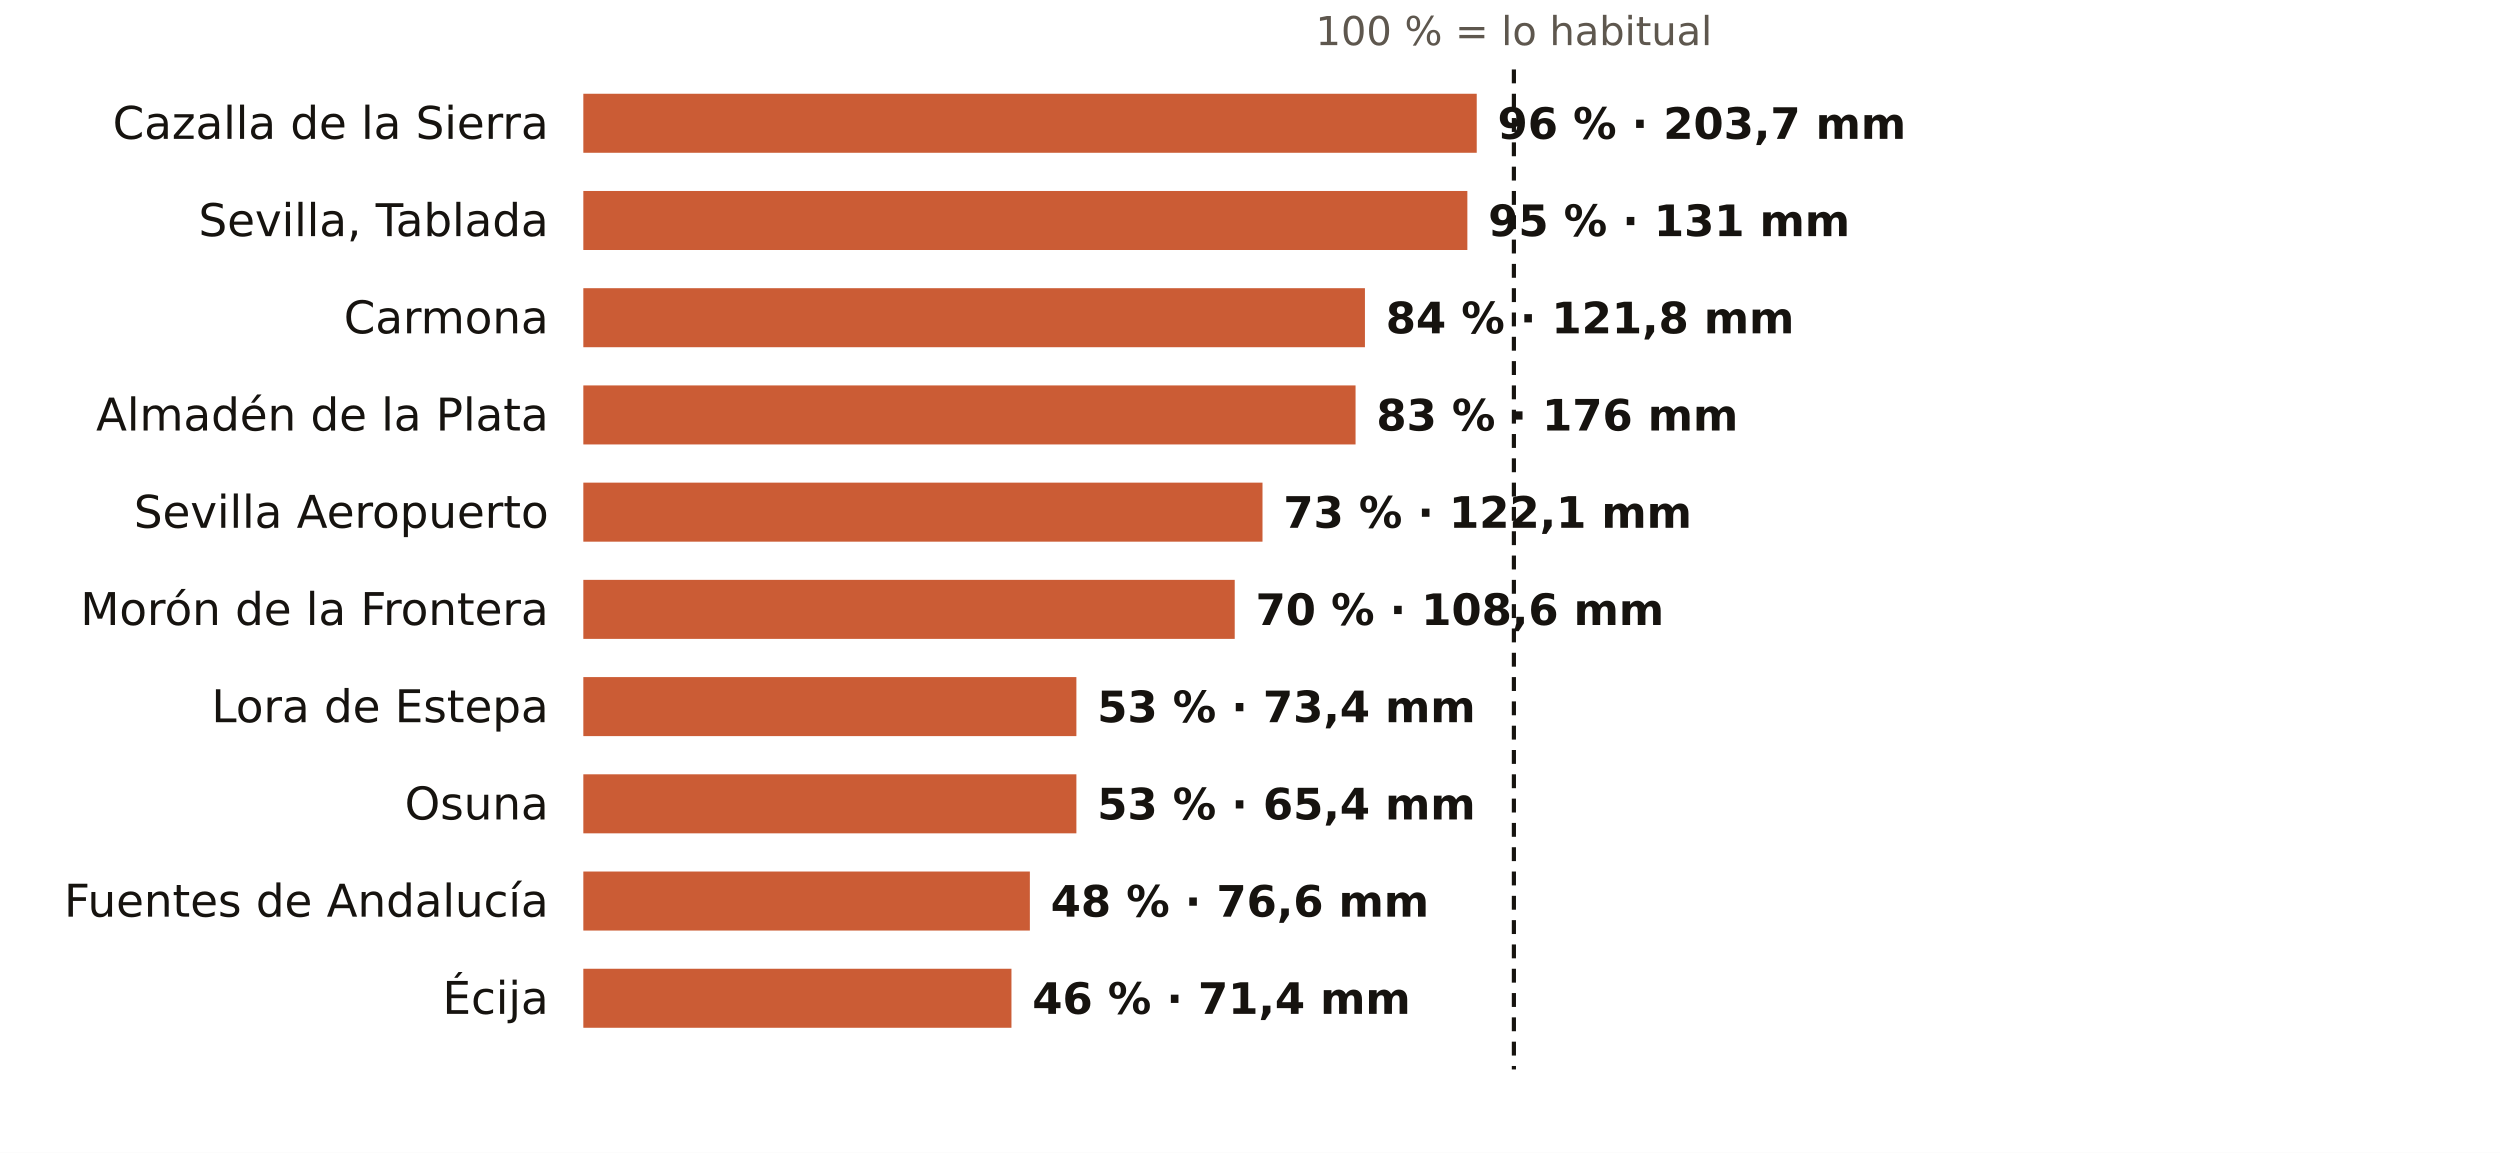
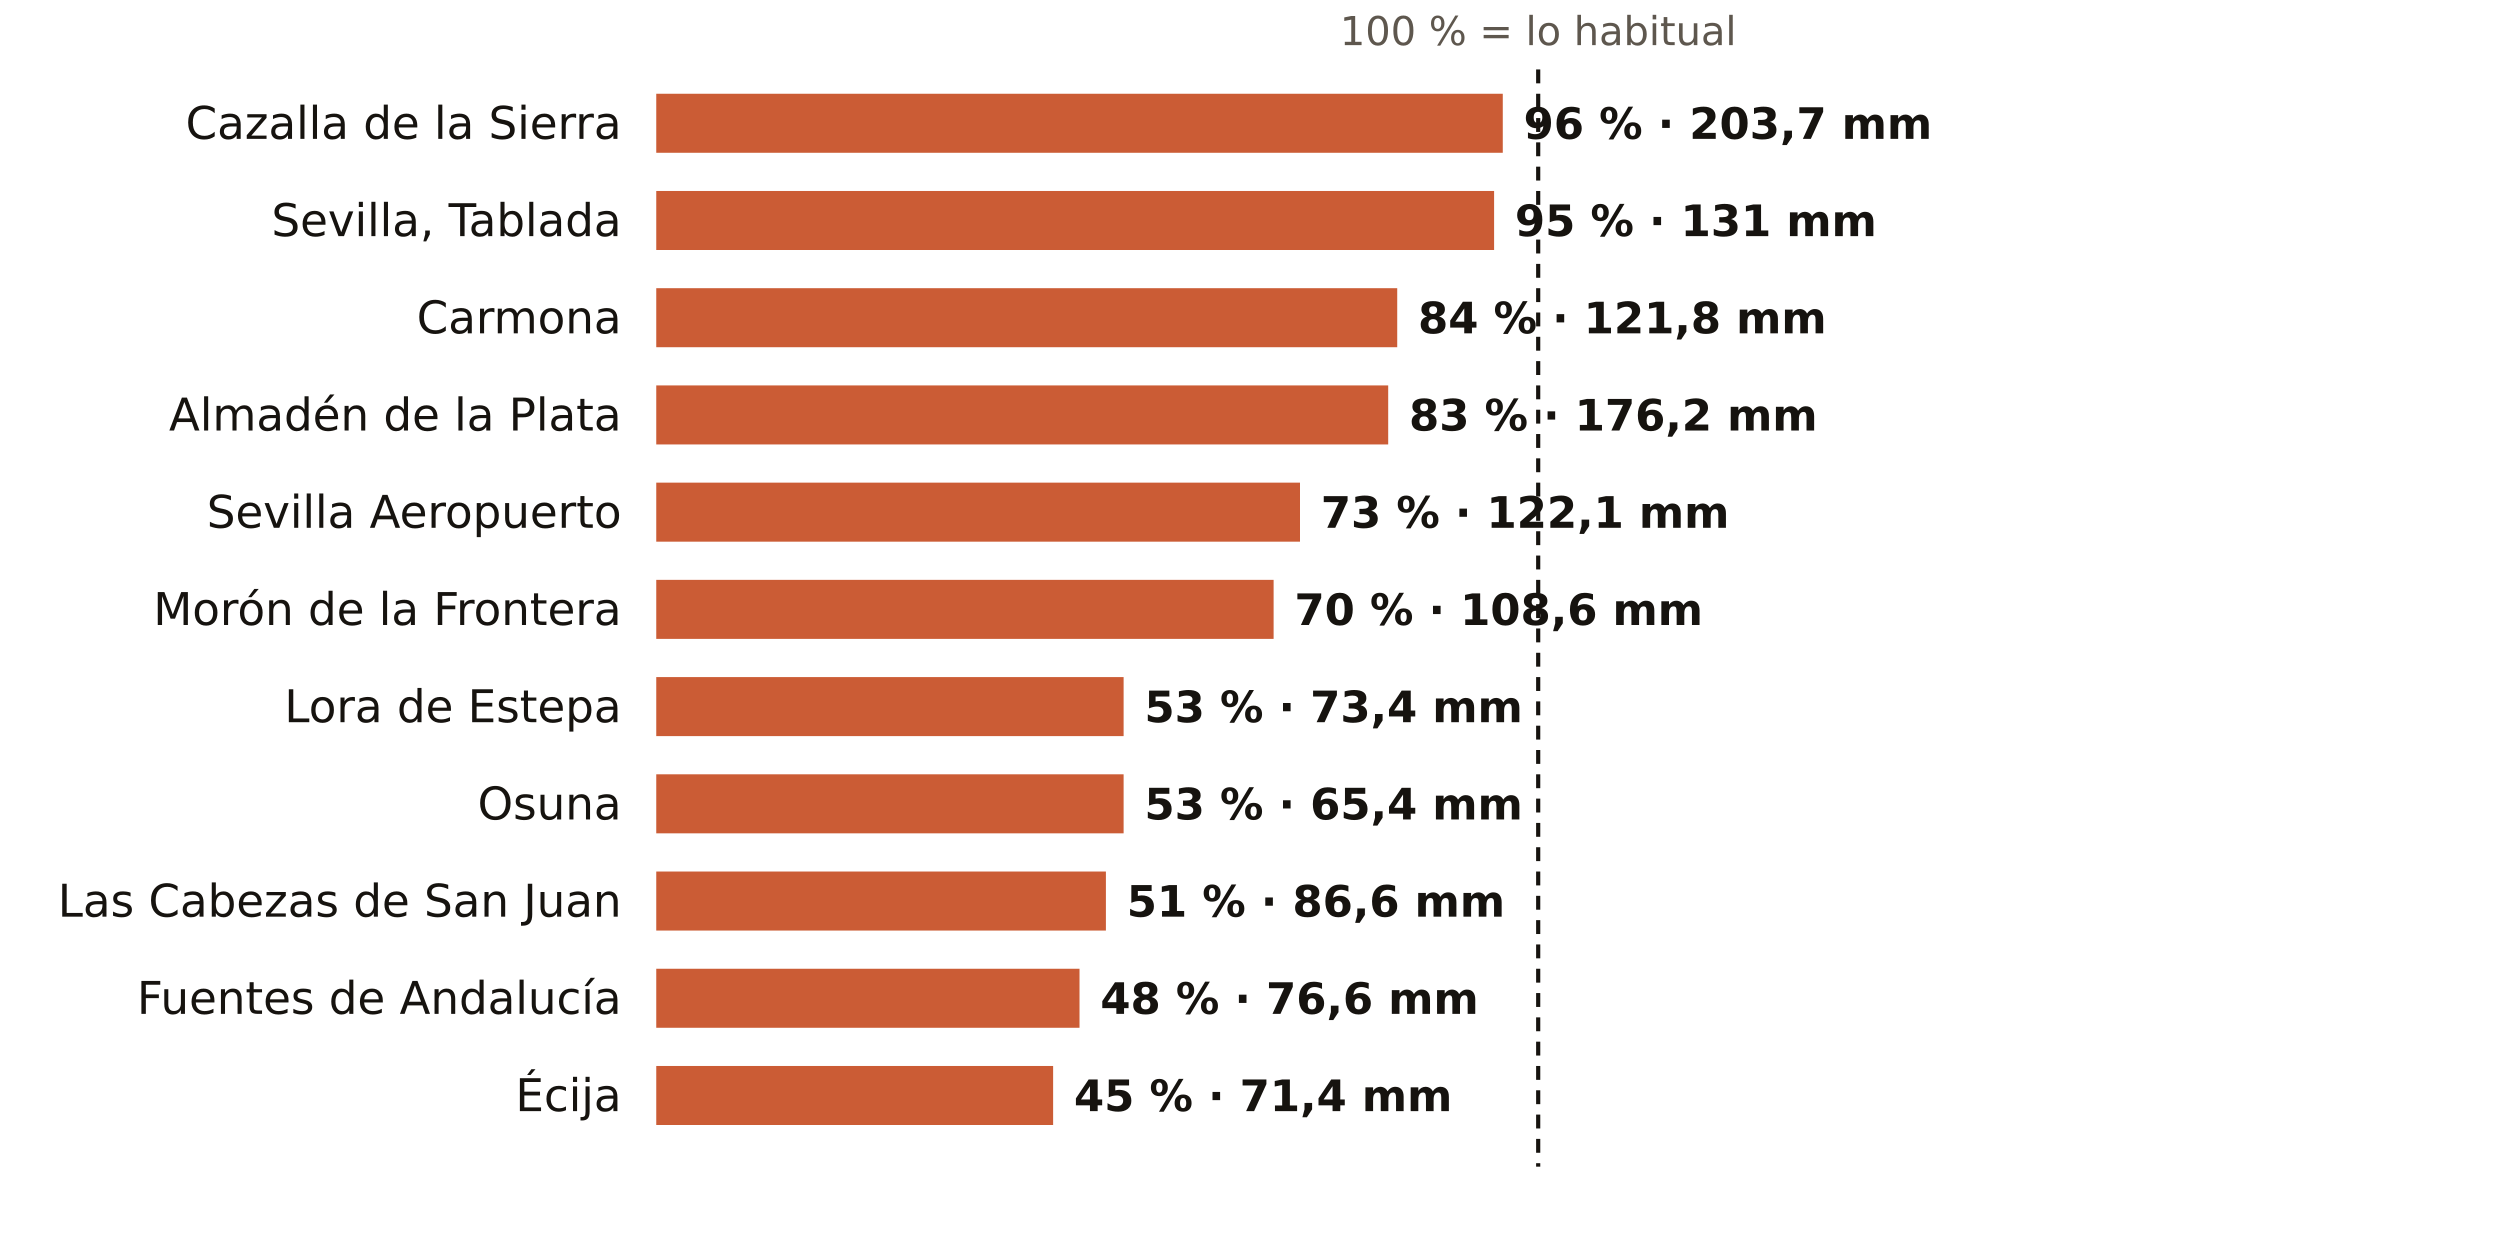
- <svg xmlns="http://www.w3.org/2000/svg" viewBox="0 0 720 332" width="720" height="332" role="img" aria-label="El otoño en los pluviómetros de AEMET de Sevilla: % de lo habitual">
-   <rect width="720" height="332" fill="#FFFFFF" />
-   <text x="436.0" y="13.0" font-size="11.5" fill="#5E574E" text-anchor="middle" font-weight="400" font-family="Public Sans, DejaVu Sans, Arial, sans-serif">100 % = lo habitual</text>
-   <text x="158.0" y="40.0" font-size="13" fill="#16130F" text-anchor="end" font-weight="500" font-family="Public Sans, DejaVu Sans, Arial, sans-serif">Cazalla de la Sierra</text>
-   <rect x="168" y="27" width="257.3" height="17" fill="#C4461A" opacity="0.88" />
-   <text x="431.3" y="40.0" font-size="12.5" fill="#16130F" text-anchor="start" font-weight="600" font-family="Public Sans, DejaVu Sans, Arial, sans-serif">96 % · 203,7 mm</text>
-   <text x="158.0" y="68.0" font-size="13" fill="#16130F" text-anchor="end" font-weight="500" font-family="Public Sans, DejaVu Sans, Arial, sans-serif">Sevilla, Tablada</text>
-   <rect x="168" y="55" width="254.6" height="17" fill="#C4461A" opacity="0.88" />
-   <text x="428.6" y="68.0" font-size="12.5" fill="#16130F" text-anchor="start" font-weight="600" font-family="Public Sans, DejaVu Sans, Arial, sans-serif">95 % · 131 mm</text>
-   <text x="158.0" y="96.0" font-size="13" fill="#16130F" text-anchor="end" font-weight="500" font-family="Public Sans, DejaVu Sans, Arial, sans-serif">Carmona</text>
-   <rect x="168" y="83" width="225.1" height="17" fill="#C4461A" opacity="0.88" />
-   <text x="399.1" y="96.0" font-size="12.5" fill="#16130F" text-anchor="start" font-weight="600" font-family="Public Sans, DejaVu Sans, Arial, sans-serif">84 % · 121,8 mm</text>
-   <text x="158.0" y="124.0" font-size="13" fill="#16130F" text-anchor="end" font-weight="500" font-family="Public Sans, DejaVu Sans, Arial, sans-serif">Almadén de la Plata</text>
-   <rect x="168" y="111" width="222.4" height="17" fill="#C4461A" opacity="0.88" />
-   <text x="396.4" y="124.0" font-size="12.5" fill="#16130F" text-anchor="start" font-weight="600" font-family="Public Sans, DejaVu Sans, Arial, sans-serif">83 % · 176 mm</text>
-   <text x="158.0" y="152.0" font-size="13" fill="#16130F" text-anchor="end" font-weight="500" font-family="Public Sans, DejaVu Sans, Arial, sans-serif">Sevilla Aeropuerto</text>
-   <rect x="168" y="139" width="195.6" height="17" fill="#C4461A" opacity="0.88" />
-   <text x="369.6" y="152.0" font-size="12.5" fill="#16130F" text-anchor="start" font-weight="600" font-family="Public Sans, DejaVu Sans, Arial, sans-serif">73 % · 122,1 mm</text>
-   <text x="158.0" y="180.0" font-size="13" fill="#16130F" text-anchor="end" font-weight="500" font-family="Public Sans, DejaVu Sans, Arial, sans-serif">Morón de la Frontera</text>
-   <rect x="168" y="167" width="187.6" height="17" fill="#C4461A" opacity="0.88" />
-   <text x="361.6" y="180.0" font-size="12.5" fill="#16130F" text-anchor="start" font-weight="600" font-family="Public Sans, DejaVu Sans, Arial, sans-serif">70 % · 108,6 mm</text>
-   <text x="158.0" y="208.0" font-size="13" fill="#16130F" text-anchor="end" font-weight="500" font-family="Public Sans, DejaVu Sans, Arial, sans-serif">Lora de Estepa</text>
-   <rect x="168" y="195" width="142.0" height="17" fill="#C4461A" opacity="0.88" />
-   <text x="316.0" y="208.0" font-size="12.5" fill="#16130F" text-anchor="start" font-weight="600" font-family="Public Sans, DejaVu Sans, Arial, sans-serif">53 % · 73,4 mm</text>
-   <text x="158.0" y="236.0" font-size="13" fill="#16130F" text-anchor="end" font-weight="500" font-family="Public Sans, DejaVu Sans, Arial, sans-serif">Osuna</text>
-   <rect x="168" y="223" width="142.0" height="17" fill="#C4461A" opacity="0.88" />
-   <text x="316.0" y="236.0" font-size="12.5" fill="#16130F" text-anchor="start" font-weight="600" font-family="Public Sans, DejaVu Sans, Arial, sans-serif">53 % · 65,4 mm</text>
-   <text x="158.0" y="264.0" font-size="13" fill="#16130F" text-anchor="end" font-weight="500" font-family="Public Sans, DejaVu Sans, Arial, sans-serif">Fuentes de Andalucía</text>
-   <rect x="168" y="251" width="128.6" height="17" fill="#C4461A" opacity="0.88" />
-   <text x="302.6" y="264.0" font-size="12.5" fill="#16130F" text-anchor="start" font-weight="600" font-family="Public Sans, DejaVu Sans, Arial, sans-serif">48 % · 76,6 mm</text>
-   <text x="158.0" y="292.0" font-size="13" fill="#16130F" text-anchor="end" font-weight="500" font-family="Public Sans, DejaVu Sans, Arial, sans-serif">Écija</text>
-   <rect x="168" y="279" width="123.3" height="17" fill="#C4461A" opacity="0.88" />
-   <text x="297.3" y="292.0" font-size="12.5" fill="#16130F" text-anchor="start" font-weight="600" font-family="Public Sans, DejaVu Sans, Arial, sans-serif">46 % · 71,4 mm</text>
-   <line x1="436.0" x2="436.0" y1="20" y2="308" stroke="#16130F" stroke-width="1.2" stroke-dasharray="4 3" />
+ <svg xmlns="http://www.w3.org/2000/svg" viewBox="0 0 720 360" width="720" height="360" role="img" aria-label="El otoño en los pluviómetros de AEMET de Sevilla: % de lo habitual">
+   <rect width="720" height="360" fill="#FFFFFF" />
+   <text x="443.0" y="13.0" font-size="11.5" fill="#5E574E" text-anchor="middle" font-weight="400" font-family="Public Sans, DejaVu Sans, Arial, sans-serif">100 % = lo habitual</text>
+   <text x="179.0" y="40.0" font-size="13" fill="#16130F" text-anchor="end" font-weight="500" font-family="Public Sans, DejaVu Sans, Arial, sans-serif">Cazalla de la Sierra</text>
+   <rect x="189" y="27" width="243.8" height="17" fill="#C4461A" opacity="0.88" />
+   <text x="438.8" y="40.0" font-size="12.5" fill="#16130F" text-anchor="start" font-weight="600" font-family="Public Sans, DejaVu Sans, Arial, sans-serif">96 % · 203,7 mm</text>
+   <text x="179.0" y="68.0" font-size="13" fill="#16130F" text-anchor="end" font-weight="500" font-family="Public Sans, DejaVu Sans, Arial, sans-serif">Sevilla, Tablada</text>
+   <rect x="189" y="55" width="241.3" height="17" fill="#C4461A" opacity="0.88" />
+   <text x="436.3" y="68.0" font-size="12.5" fill="#16130F" text-anchor="start" font-weight="600" font-family="Public Sans, DejaVu Sans, Arial, sans-serif">95 % · 131 mm</text>
+   <text x="179.0" y="96.0" font-size="13" fill="#16130F" text-anchor="end" font-weight="500" font-family="Public Sans, DejaVu Sans, Arial, sans-serif">Carmona</text>
+   <rect x="189" y="83" width="213.4" height="17" fill="#C4461A" opacity="0.88" />
+   <text x="408.4" y="96.0" font-size="12.5" fill="#16130F" text-anchor="start" font-weight="600" font-family="Public Sans, DejaVu Sans, Arial, sans-serif">84 % · 121,8 mm</text>
+   <text x="179.0" y="124.0" font-size="13" fill="#16130F" text-anchor="end" font-weight="500" font-family="Public Sans, DejaVu Sans, Arial, sans-serif">Almadén de la Plata</text>
+   <rect x="189" y="111" width="210.8" height="17" fill="#C4461A" opacity="0.88" />
+   <text x="405.8" y="124.0" font-size="12.5" fill="#16130F" text-anchor="start" font-weight="600" font-family="Public Sans, DejaVu Sans, Arial, sans-serif">83 % · 176,2 mm</text>
+   <text x="179.0" y="152.0" font-size="13" fill="#16130F" text-anchor="end" font-weight="500" font-family="Public Sans, DejaVu Sans, Arial, sans-serif">Sevilla Aeropuerto</text>
+   <rect x="189" y="139" width="185.4" height="17" fill="#C4461A" opacity="0.88" />
+   <text x="380.4" y="152.0" font-size="12.5" fill="#16130F" text-anchor="start" font-weight="600" font-family="Public Sans, DejaVu Sans, Arial, sans-serif">73 % · 122,1 mm</text>
+   <text x="179.0" y="180.0" font-size="13" fill="#16130F" text-anchor="end" font-weight="500" font-family="Public Sans, DejaVu Sans, Arial, sans-serif">Morón de la Frontera</text>
+   <rect x="189" y="167" width="177.8" height="17" fill="#C4461A" opacity="0.88" />
+   <text x="372.8" y="180.0" font-size="12.5" fill="#16130F" text-anchor="start" font-weight="600" font-family="Public Sans, DejaVu Sans, Arial, sans-serif">70 % · 108,6 mm</text>
+   <text x="179.0" y="208.0" font-size="13" fill="#16130F" text-anchor="end" font-weight="500" font-family="Public Sans, DejaVu Sans, Arial, sans-serif">Lora de Estepa</text>
+   <rect x="189" y="195" width="134.6" height="17" fill="#C4461A" opacity="0.88" />
+   <text x="329.6" y="208.0" font-size="12.5" fill="#16130F" text-anchor="start" font-weight="600" font-family="Public Sans, DejaVu Sans, Arial, sans-serif">53 % · 73,4 mm</text>
+   <text x="179.0" y="236.0" font-size="13" fill="#16130F" text-anchor="end" font-weight="500" font-family="Public Sans, DejaVu Sans, Arial, sans-serif">Osuna</text>
+   <rect x="189" y="223" width="134.6" height="17" fill="#C4461A" opacity="0.88" />
+   <text x="329.6" y="236.0" font-size="12.5" fill="#16130F" text-anchor="start" font-weight="600" font-family="Public Sans, DejaVu Sans, Arial, sans-serif">53 % · 65,4 mm</text>
+   <text x="179.0" y="264.0" font-size="13" fill="#16130F" text-anchor="end" font-weight="500" font-family="Public Sans, DejaVu Sans, Arial, sans-serif">Las Cabezas de San Juan</text>
+   <rect x="189" y="251" width="129.5" height="17" fill="#C4461A" opacity="0.88" />
+   <text x="324.5" y="264.0" font-size="12.5" fill="#16130F" text-anchor="start" font-weight="600" font-family="Public Sans, DejaVu Sans, Arial, sans-serif">51 % · 86,6 mm</text>
+   <text x="179.0" y="292.0" font-size="13" fill="#16130F" text-anchor="end" font-weight="500" font-family="Public Sans, DejaVu Sans, Arial, sans-serif">Fuentes de Andalucía</text>
+   <rect x="189" y="279" width="121.9" height="17" fill="#C4461A" opacity="0.88" />
+   <text x="316.9" y="292.0" font-size="12.5" fill="#16130F" text-anchor="start" font-weight="600" font-family="Public Sans, DejaVu Sans, Arial, sans-serif">48 % · 76,6 mm</text>
+   <text x="179.0" y="320.0" font-size="13" fill="#16130F" text-anchor="end" font-weight="500" font-family="Public Sans, DejaVu Sans, Arial, sans-serif">Écija</text>
+   <rect x="189" y="307" width="114.3" height="17" fill="#C4461A" opacity="0.88" />
+   <text x="309.3" y="320.0" font-size="12.5" fill="#16130F" text-anchor="start" font-weight="600" font-family="Public Sans, DejaVu Sans, Arial, sans-serif">45 % · 71,4 mm</text>
+   <line x1="443.0" x2="443.0" y1="20" y2="336" stroke="#16130F" stroke-width="1.2" stroke-dasharray="4 3" />
</svg>
